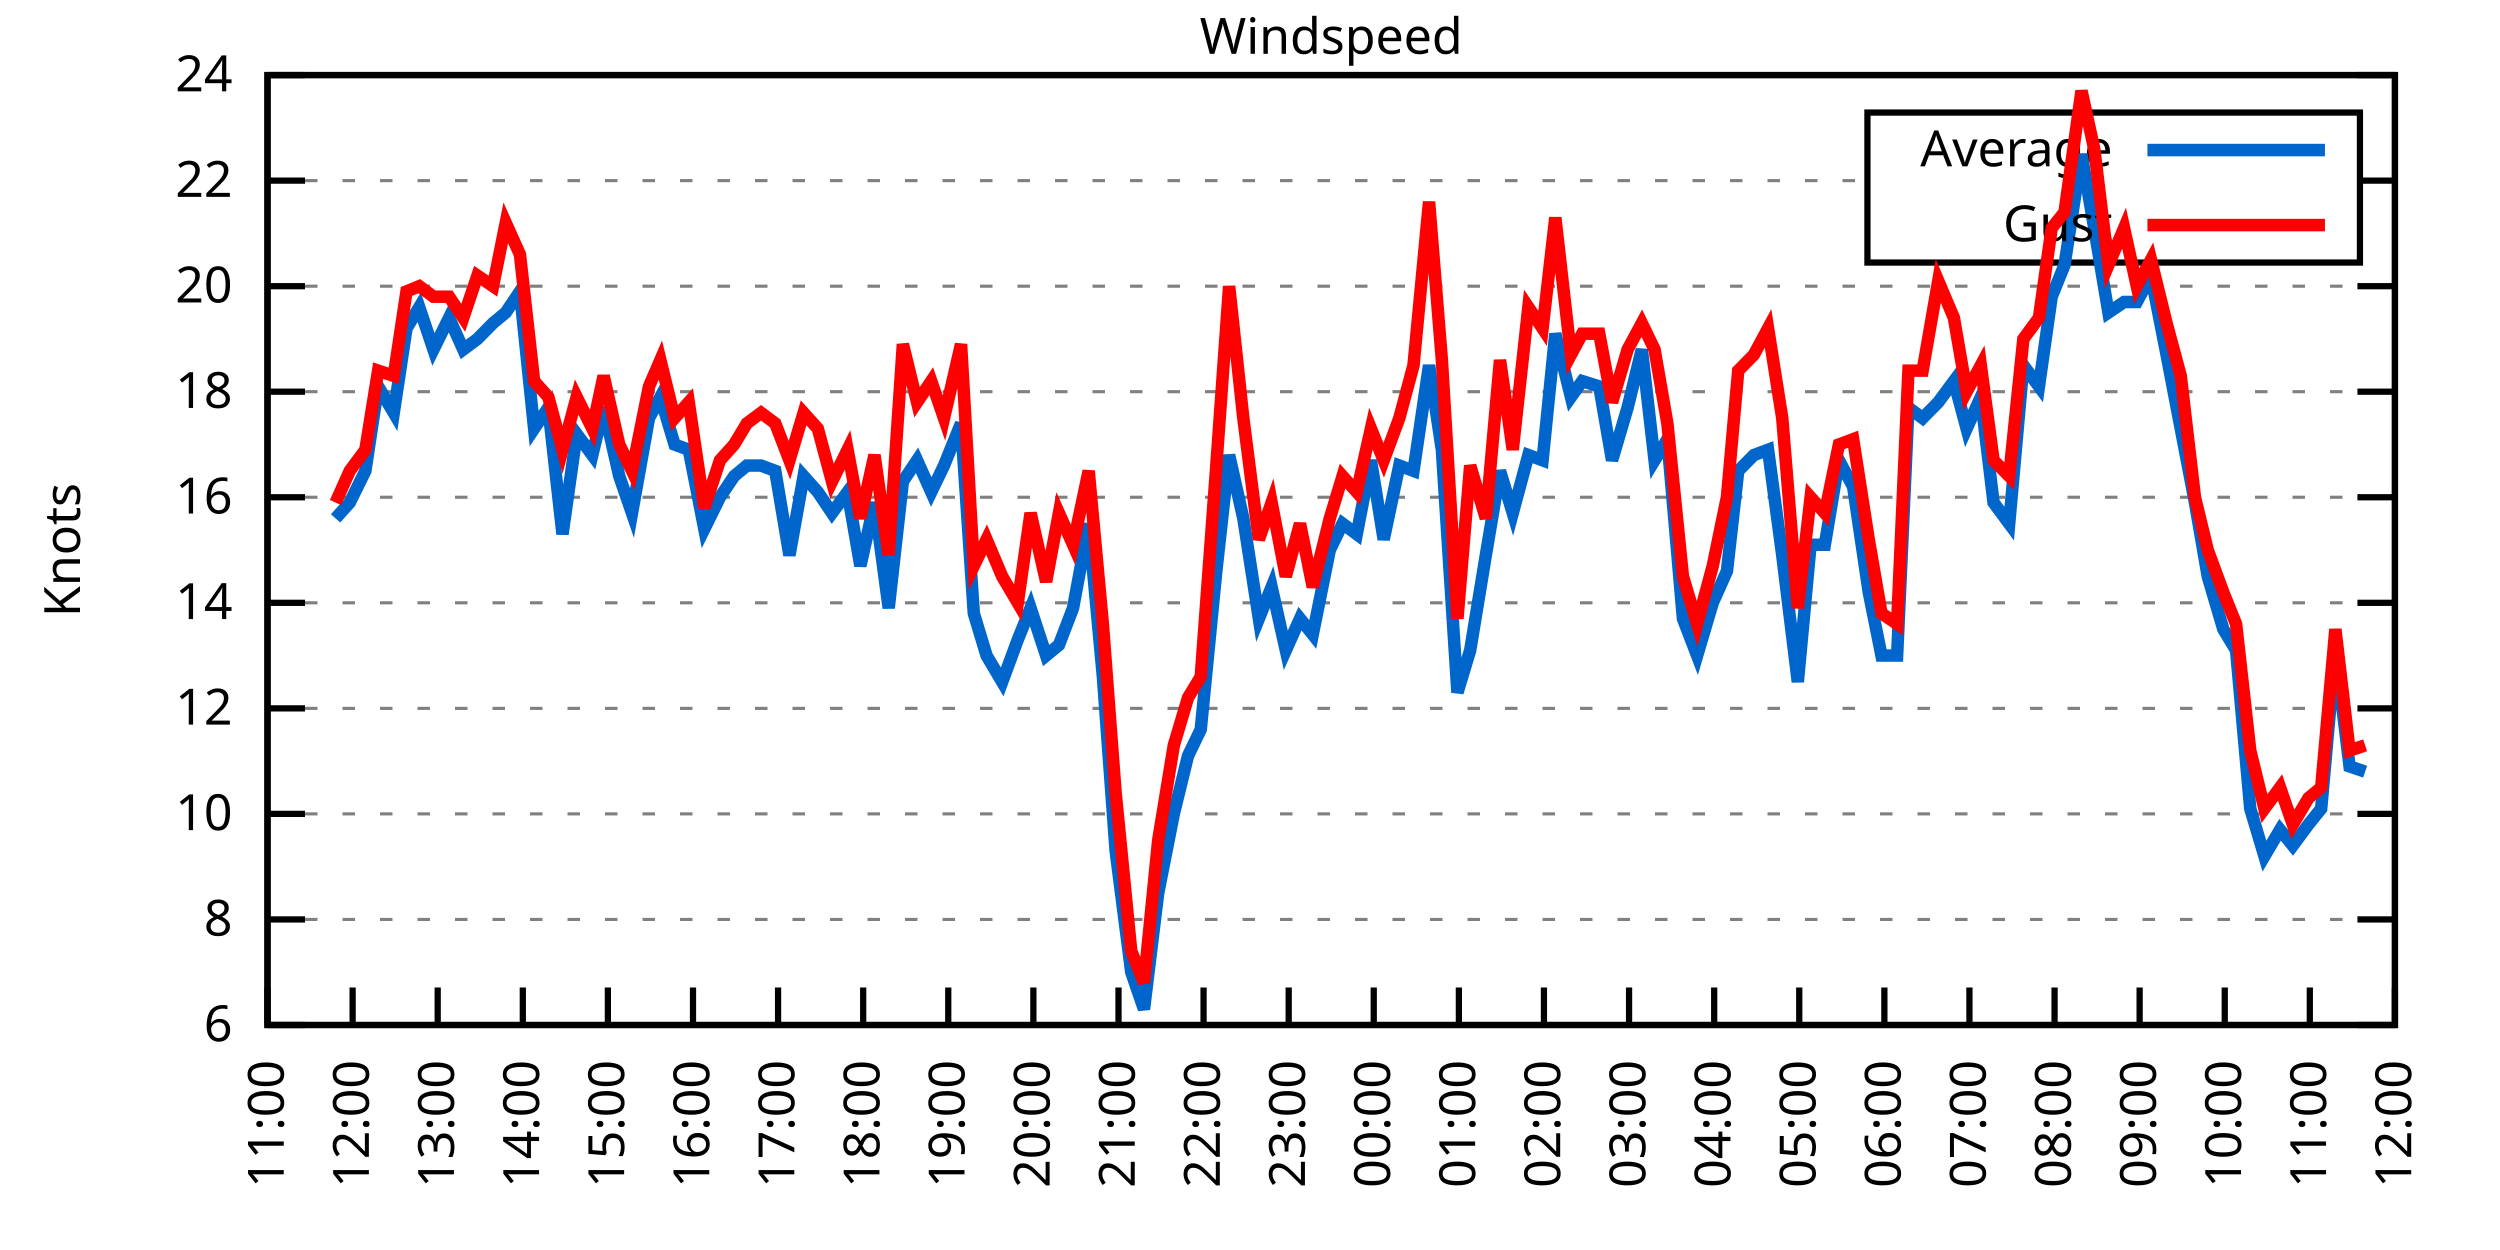
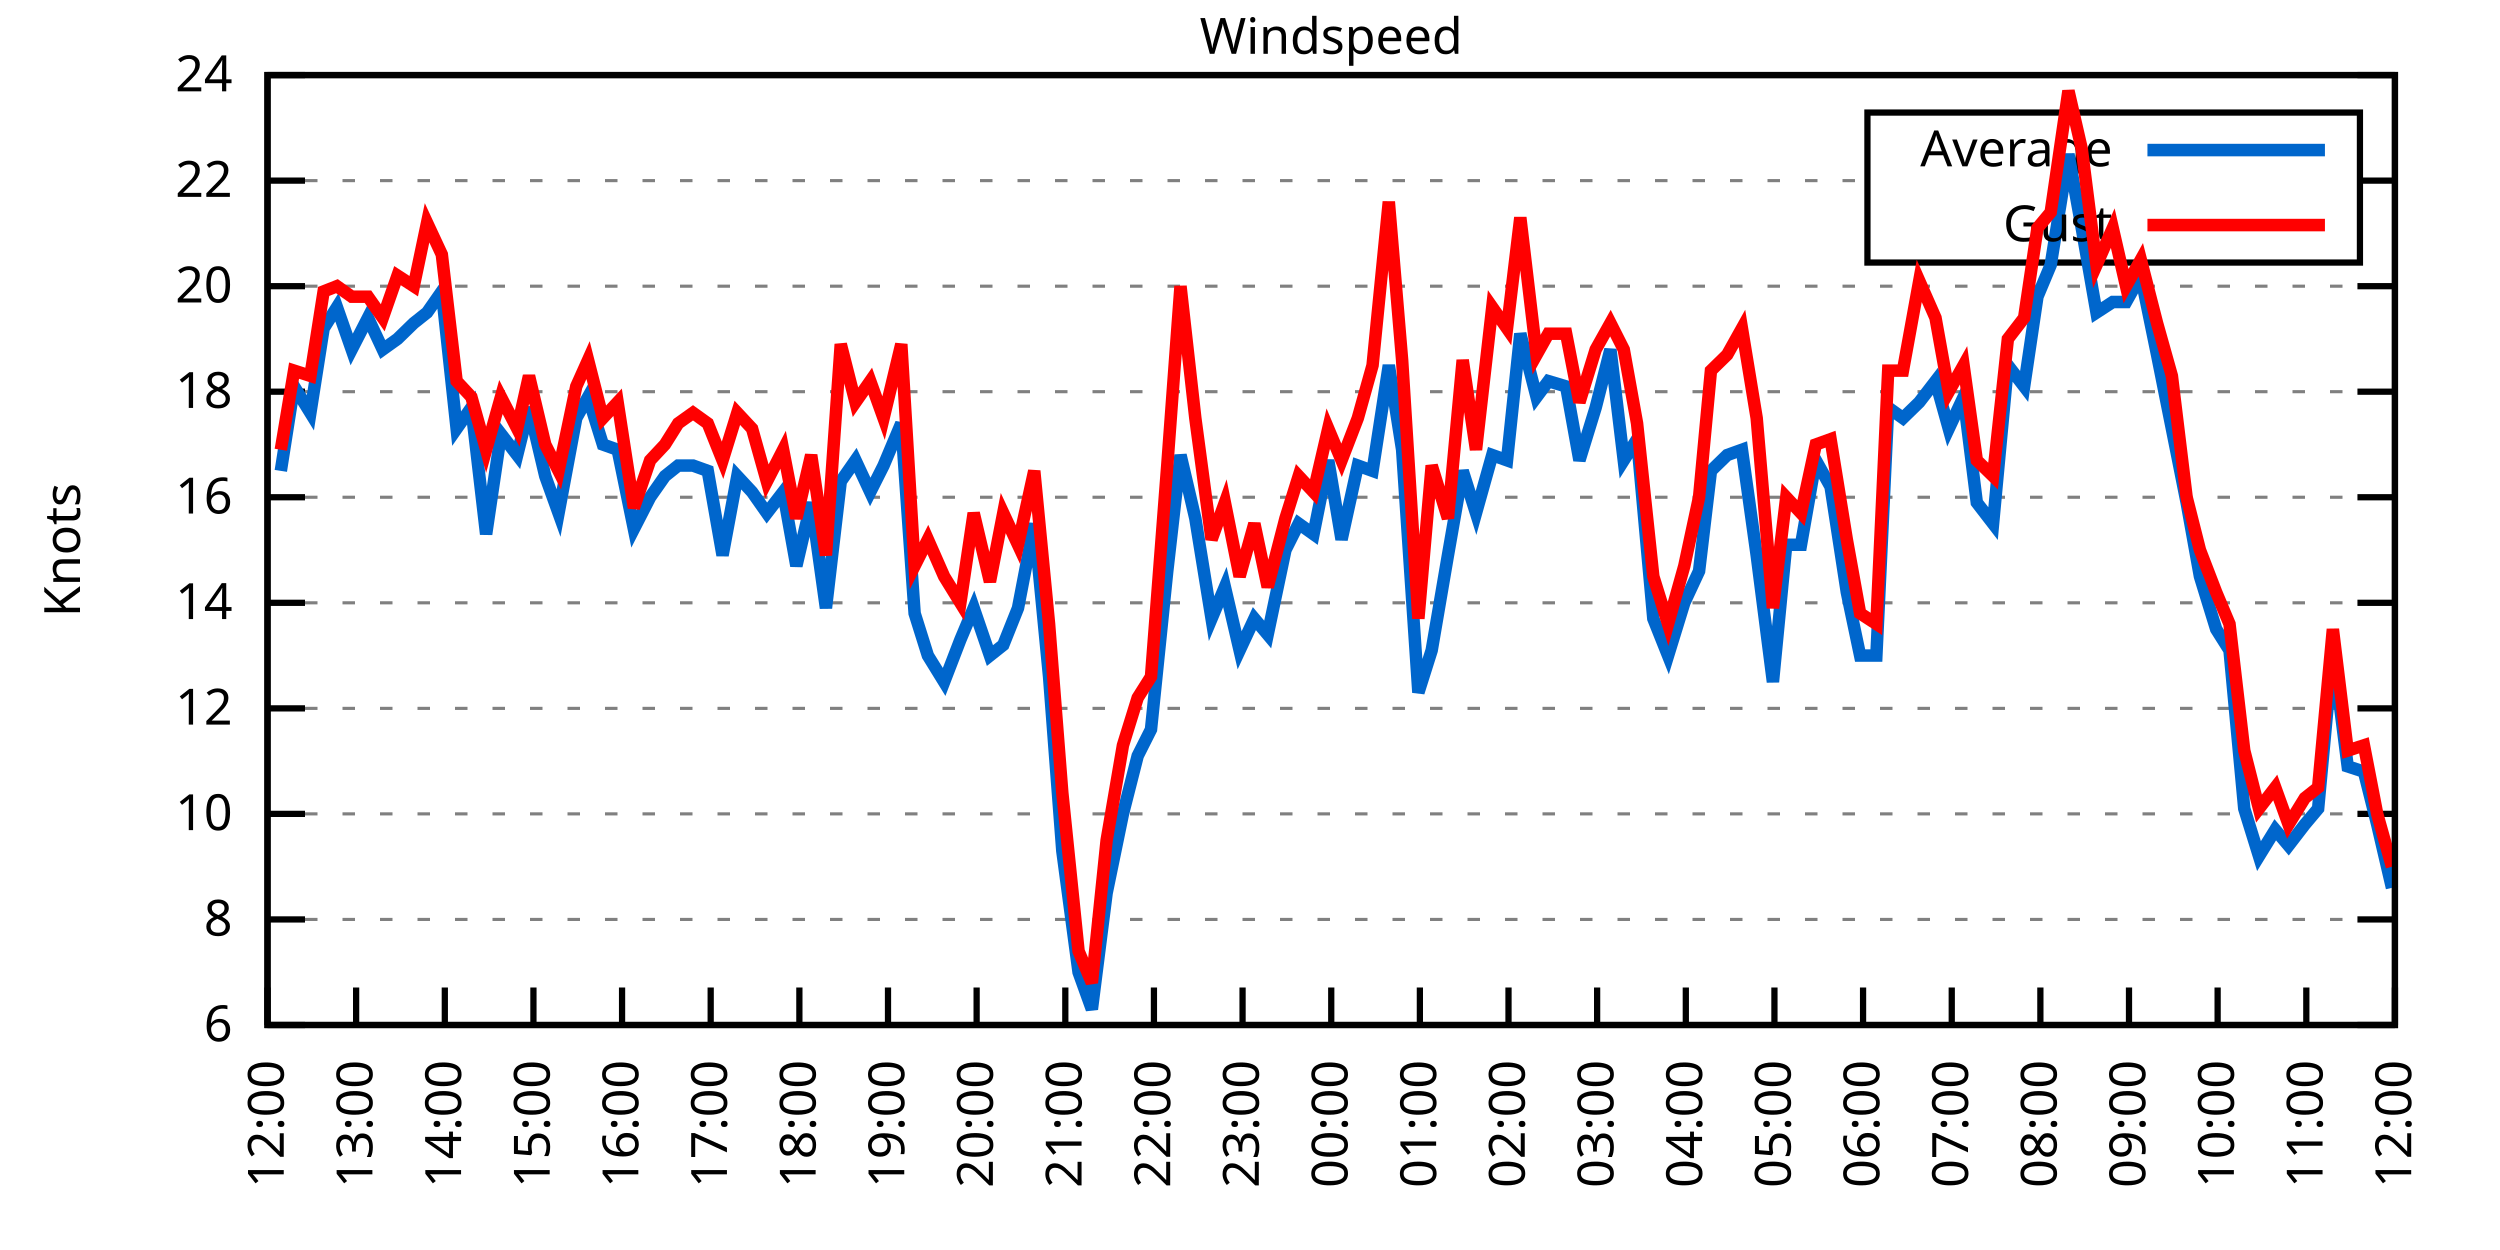
<svg xmlns="http://www.w3.org/2000/svg" xmlns:xlink="http://www.w3.org/1999/xlink" width="400" height="200" viewBox="0 0 400 200">
  <g id="gnuplot_canvas">
    <rect x="0" y="0" width="400" height="200" fill="none" />
    <defs>
      <circle id="gpDot" r="0.5" stroke-width="0.5" stroke="currentColor" />
      <path id="gpPt0" stroke-width="0.333" stroke="currentColor" d="M-1,0 h2 M0,-1 v2" />
      <path id="gpPt1" stroke-width="0.333" stroke="currentColor" d="M-1,-1 L1,1 M1,-1 L-1,1" />
      <path id="gpPt2" stroke-width="0.333" stroke="currentColor" d="M-1,0 L1,0 M0,-1 L0,1 M-1,-1 L1,1 M-1,1 L1,-1" />
      <rect id="gpPt3" stroke-width="0.333" stroke="currentColor" x="-1" y="-1" width="2" height="2" />
      <rect id="gpPt4" stroke-width="0.333" stroke="currentColor" fill="currentColor" x="-1" y="-1" width="2" height="2" />
      <circle id="gpPt5" stroke-width="0.333" stroke="currentColor" cx="0" cy="0" r="1" />
      <use xlink:href="#gpPt5" id="gpPt6" fill="currentColor" stroke="none" />
      <path id="gpPt7" stroke-width="0.333" stroke="currentColor" d="M0,-1.33 L-1.33,0.67 L1.33,0.67 z" />
      <use xlink:href="#gpPt7" id="gpPt8" fill="currentColor" stroke="none" />
      <use xlink:href="#gpPt7" id="gpPt9" stroke="currentColor" transform="rotate(180)" />
      <use xlink:href="#gpPt9" id="gpPt10" fill="currentColor" stroke="none" />
      <use xlink:href="#gpPt3" id="gpPt11" stroke="currentColor" transform="rotate(45)" />
      <use xlink:href="#gpPt11" id="gpPt12" fill="currentColor" stroke="none" />
      <path id="gpPt13" stroke-width="0.333" stroke="currentColor" d="M0,1.330 L1.265,0.411 L0.782,-1.067 L-0.782,-1.076 L-1.265,0.411 z" />
      <use xlink:href="#gpPt13" id="gpPt14" fill="currentColor" stroke="none" />
      <filter id="textbox" filterUnits="objectBoundingBox" x="0" y="0" height="1" width="1">
        <feFlood flood-color="white" flood-opacity="1" result="bgnd" />
        <feComposite in="SourceGraphic" in2="bgnd" operator="atop" />
      </filter>
      <filter id="greybox" filterUnits="objectBoundingBox" x="0" y="0" height="1" width="1">
        <feFlood flood-color="lightgrey" flood-opacity="1" result="grey" />
        <feComposite in="SourceGraphic" in2="grey" operator="atop" />
      </filter>
    </defs>
    <g fill="none" color="white" stroke="currentColor" stroke-width="1.00" stroke-linecap="butt" stroke-linejoin="miter">
</g>
    <g fill="none" color="black" stroke="currentColor" stroke-width="1.00" stroke-linecap="butt" stroke-linejoin="miter">
      <g stroke="none" shape-rendering="crispEdges">
        <polygon fill="rgb(255, 255, 255)" points="42.80,164.00 383.18,164.00 383.18,12.02 42.80,12.02 " />
      </g>
    </g>
    <g fill="none" color="black" stroke="currentColor" stroke-width="1.00" stroke-linecap="butt" stroke-linejoin="miter">
</g>
    <g fill="none" color="black" stroke="black" stroke-width="0.50" stroke-linecap="butt" stroke-linejoin="miter">
</g>
    <g fill="none" color="gray" stroke="currentColor" stroke-width="0.50" stroke-linecap="butt" stroke-linejoin="miter">
      <path stroke="gray" stroke-dasharray="2,4" class="gridline" d="M42.80,164.00 L383.19,164.00  " />
    </g>
    <g fill="none" color="gray" stroke="gray" stroke-width="1.00" stroke-linecap="butt" stroke-linejoin="miter">
</g>
    <g fill="none" color="black" stroke="currentColor" stroke-width="1.00" stroke-linecap="butt" stroke-linejoin="miter">
      <path stroke="black" d="M42.80,164.00 L48.80,164.00 M383.19,164.00 L377.19,164.00  " />
      <g transform="translate(37.20,166.60)" stroke="none" fill="black" font-family="Sans" font-size="8.00" text-anchor="end">
        <text>
          <tspan font-family="Sans"> 6</tspan>
        </text>
      </g>
    </g>
    <g fill="none" color="black" stroke="currentColor" stroke-width="1.00" stroke-linecap="butt" stroke-linejoin="miter">
</g>
    <g fill="none" color="black" stroke="black" stroke-width="0.50" stroke-linecap="butt" stroke-linejoin="miter">
</g>
    <g fill="none" color="gray" stroke="currentColor" stroke-width="0.50" stroke-linecap="butt" stroke-linejoin="miter">
      <path stroke="gray" stroke-dasharray="2,4" class="gridline" d="M42.80,147.11 L383.19,147.11  " />
    </g>
    <g fill="none" color="gray" stroke="gray" stroke-width="1.00" stroke-linecap="butt" stroke-linejoin="miter">
</g>
    <g fill="none" color="black" stroke="currentColor" stroke-width="1.00" stroke-linecap="butt" stroke-linejoin="miter">
      <path stroke="black" d="M42.80,147.11 L48.80,147.11 M383.19,147.11 L377.19,147.11  " />
      <g transform="translate(37.20,149.71)" stroke="none" fill="black" font-family="Sans" font-size="8.00" text-anchor="end">
        <text>
          <tspan font-family="Sans"> 8</tspan>
        </text>
      </g>
    </g>
    <g fill="none" color="black" stroke="currentColor" stroke-width="1.00" stroke-linecap="butt" stroke-linejoin="miter">
</g>
    <g fill="none" color="black" stroke="black" stroke-width="0.50" stroke-linecap="butt" stroke-linejoin="miter">
</g>
    <g fill="none" color="gray" stroke="currentColor" stroke-width="0.50" stroke-linecap="butt" stroke-linejoin="miter">
      <path stroke="gray" stroke-dasharray="2,4" class="gridline" d="M42.80,130.22 L383.19,130.22  " />
    </g>
    <g fill="none" color="gray" stroke="gray" stroke-width="1.00" stroke-linecap="butt" stroke-linejoin="miter">
</g>
    <g fill="none" color="black" stroke="currentColor" stroke-width="1.00" stroke-linecap="butt" stroke-linejoin="miter">
      <path stroke="black" d="M42.80,130.22 L48.80,130.22 M383.19,130.22 L377.19,130.22  " />
      <g transform="translate(37.20,132.82)" stroke="none" fill="black" font-family="Sans" font-size="8.00" text-anchor="end">
        <text>
          <tspan font-family="Sans"> 10</tspan>
        </text>
      </g>
    </g>
    <g fill="none" color="black" stroke="currentColor" stroke-width="1.00" stroke-linecap="butt" stroke-linejoin="miter">
</g>
    <g fill="none" color="black" stroke="black" stroke-width="0.50" stroke-linecap="butt" stroke-linejoin="miter">
</g>
    <g fill="none" color="gray" stroke="currentColor" stroke-width="0.50" stroke-linecap="butt" stroke-linejoin="miter">
      <path stroke="gray" stroke-dasharray="2,4" class="gridline" d="M42.80,113.34 L383.19,113.34  " />
    </g>
    <g fill="none" color="gray" stroke="gray" stroke-width="1.00" stroke-linecap="butt" stroke-linejoin="miter">
</g>
    <g fill="none" color="black" stroke="currentColor" stroke-width="1.00" stroke-linecap="butt" stroke-linejoin="miter">
      <path stroke="black" d="M42.80,113.34 L48.80,113.34 M383.19,113.34 L377.19,113.34  " />
      <g transform="translate(37.20,115.94)" stroke="none" fill="black" font-family="Sans" font-size="8.00" text-anchor="end">
        <text>
          <tspan font-family="Sans"> 12</tspan>
        </text>
      </g>
    </g>
    <g fill="none" color="black" stroke="currentColor" stroke-width="1.00" stroke-linecap="butt" stroke-linejoin="miter">
</g>
    <g fill="none" color="black" stroke="black" stroke-width="0.50" stroke-linecap="butt" stroke-linejoin="miter">
</g>
    <g fill="none" color="gray" stroke="currentColor" stroke-width="0.50" stroke-linecap="butt" stroke-linejoin="miter">
      <path stroke="gray" stroke-dasharray="2,4" class="gridline" d="M42.80,96.45 L383.19,96.45  " />
    </g>
    <g fill="none" color="gray" stroke="gray" stroke-width="1.00" stroke-linecap="butt" stroke-linejoin="miter">
</g>
    <g fill="none" color="black" stroke="currentColor" stroke-width="1.00" stroke-linecap="butt" stroke-linejoin="miter">
      <path stroke="black" d="M42.80,96.45 L48.80,96.45 M383.19,96.45 L377.19,96.45  " />
      <g transform="translate(37.20,99.05)" stroke="none" fill="black" font-family="Sans" font-size="8.00" text-anchor="end">
        <text>
          <tspan font-family="Sans"> 14</tspan>
        </text>
      </g>
    </g>
    <g fill="none" color="black" stroke="currentColor" stroke-width="1.00" stroke-linecap="butt" stroke-linejoin="miter">
</g>
    <g fill="none" color="black" stroke="black" stroke-width="0.50" stroke-linecap="butt" stroke-linejoin="miter">
</g>
    <g fill="none" color="gray" stroke="currentColor" stroke-width="0.50" stroke-linecap="butt" stroke-linejoin="miter">
      <path stroke="gray" stroke-dasharray="2,4" class="gridline" d="M42.80,79.56 L383.19,79.56  " />
    </g>
    <g fill="none" color="gray" stroke="gray" stroke-width="1.00" stroke-linecap="butt" stroke-linejoin="miter">
</g>
    <g fill="none" color="black" stroke="currentColor" stroke-width="1.00" stroke-linecap="butt" stroke-linejoin="miter">
      <path stroke="black" d="M42.80,79.56 L48.80,79.56 M383.19,79.56 L377.19,79.56  " />
      <g transform="translate(37.20,82.16)" stroke="none" fill="black" font-family="Sans" font-size="8.00" text-anchor="end">
        <text>
          <tspan font-family="Sans"> 16</tspan>
        </text>
      </g>
    </g>
    <g fill="none" color="black" stroke="currentColor" stroke-width="1.00" stroke-linecap="butt" stroke-linejoin="miter">
</g>
    <g fill="none" color="black" stroke="black" stroke-width="0.50" stroke-linecap="butt" stroke-linejoin="miter">
</g>
    <g fill="none" color="gray" stroke="currentColor" stroke-width="0.50" stroke-linecap="butt" stroke-linejoin="miter">
      <path stroke="gray" stroke-dasharray="2,4" class="gridline" d="M42.80,62.67 L383.19,62.67  " />
    </g>
    <g fill="none" color="gray" stroke="gray" stroke-width="1.00" stroke-linecap="butt" stroke-linejoin="miter">
</g>
    <g fill="none" color="black" stroke="currentColor" stroke-width="1.00" stroke-linecap="butt" stroke-linejoin="miter">
      <path stroke="black" d="M42.80,62.67 L48.80,62.67 M383.19,62.67 L377.19,62.67  " />
      <g transform="translate(37.20,65.27)" stroke="none" fill="black" font-family="Sans" font-size="8.00" text-anchor="end">
        <text>
          <tspan font-family="Sans"> 18</tspan>
        </text>
      </g>
    </g>
    <g fill="none" color="black" stroke="currentColor" stroke-width="1.00" stroke-linecap="butt" stroke-linejoin="miter">
</g>
    <g fill="none" color="black" stroke="black" stroke-width="0.50" stroke-linecap="butt" stroke-linejoin="miter">
</g>
    <g fill="none" color="gray" stroke="currentColor" stroke-width="0.50" stroke-linecap="butt" stroke-linejoin="miter">
      <path stroke="gray" stroke-dasharray="2,4" class="gridline" d="M42.80,45.79 L383.19,45.79  " />
    </g>
    <g fill="none" color="gray" stroke="gray" stroke-width="1.00" stroke-linecap="butt" stroke-linejoin="miter">
</g>
    <g fill="none" color="black" stroke="currentColor" stroke-width="1.00" stroke-linecap="butt" stroke-linejoin="miter">
      <path stroke="black" d="M42.80,45.79 L48.80,45.79 M383.19,45.79 L377.19,45.79  " />
      <g transform="translate(37.20,48.39)" stroke="none" fill="black" font-family="Sans" font-size="8.00" text-anchor="end">
        <text>
          <tspan font-family="Sans"> 20</tspan>
        </text>
      </g>
    </g>
    <g fill="none" color="black" stroke="currentColor" stroke-width="1.00" stroke-linecap="butt" stroke-linejoin="miter">
</g>
    <g fill="none" color="black" stroke="black" stroke-width="0.50" stroke-linecap="butt" stroke-linejoin="miter">
</g>
    <g fill="none" color="gray" stroke="currentColor" stroke-width="0.50" stroke-linecap="butt" stroke-linejoin="miter">
      <path stroke="gray" stroke-dasharray="2,4" class="gridline" d="M42.80,28.90 L298.79,28.90 M377.59,28.90 L383.19,28.90  " />
    </g>
    <g fill="none" color="gray" stroke="gray" stroke-width="1.00" stroke-linecap="butt" stroke-linejoin="miter">
</g>
    <g fill="none" color="black" stroke="currentColor" stroke-width="1.00" stroke-linecap="butt" stroke-linejoin="miter">
      <path stroke="black" d="M42.80,28.90 L48.80,28.90 M383.19,28.90 L377.19,28.90  " />
      <g transform="translate(37.20,31.50)" stroke="none" fill="black" font-family="Sans" font-size="8.00" text-anchor="end">
        <text>
          <tspan font-family="Sans"> 22</tspan>
        </text>
      </g>
    </g>
    <g fill="none" color="black" stroke="currentColor" stroke-width="1.00" stroke-linecap="butt" stroke-linejoin="miter">
</g>
    <g fill="none" color="black" stroke="black" stroke-width="0.50" stroke-linecap="butt" stroke-linejoin="miter">
</g>
    <g fill="none" color="gray" stroke="currentColor" stroke-width="0.50" stroke-linecap="butt" stroke-linejoin="miter">
      <path stroke="gray" stroke-dasharray="2,4" class="gridline" d="M42.80,12.01 L383.19,12.01  " />
    </g>
    <g fill="none" color="gray" stroke="gray" stroke-width="1.00" stroke-linecap="butt" stroke-linejoin="miter">
</g>
    <g fill="none" color="black" stroke="currentColor" stroke-width="1.00" stroke-linecap="butt" stroke-linejoin="miter">
      <path stroke="black" d="M42.80,12.01 L48.80,12.01 M383.19,12.01 L377.19,12.01  " />
      <g transform="translate(37.20,14.61)" stroke="none" fill="black" font-family="Sans" font-size="8.00" text-anchor="end">
        <text>
          <tspan font-family="Sans"> 24</tspan>
        </text>
      </g>
    </g>
    <g fill="none" color="black" stroke="currentColor" stroke-width="1.00" stroke-linecap="butt" stroke-linejoin="miter">
      <path stroke="black" d="M42.80,164.00 L42.80,158.00  " />
      <g transform="translate(45.40,169.60) rotate(270.00)" stroke="none" fill="black" font-family="Sans" font-size="8.00" text-anchor="end">
        <text>
-           <tspan font-family="Sans">11:00</tspan>
-         </text>
-       </g>
-     </g>
-     <g fill="none" color="black" stroke="currentColor" stroke-width="1.00" stroke-linecap="butt" stroke-linejoin="miter">
-       <path stroke="black" d="M56.42,164.00 L56.42,158.00  " />
-       <g transform="translate(59.02,169.60) rotate(270.00)" stroke="none" fill="black" font-family="Sans" font-size="8.00" text-anchor="end">
-         <text>
          <tspan font-family="Sans">12:00</tspan>
        </text>
      </g>
    </g>
    <g fill="none" color="black" stroke="currentColor" stroke-width="1.00" stroke-linecap="butt" stroke-linejoin="miter">
-       <path stroke="black" d="M70.03,164.00 L70.03,158.00  " />
-       <g transform="translate(72.63,169.60) rotate(270.00)" stroke="none" fill="black" font-family="Sans" font-size="8.00" text-anchor="end">
+       <path stroke="black" d="M56.98,164.00 L56.98,158.00  " />
+       <g transform="translate(59.58,169.60) rotate(270.00)" stroke="none" fill="black" font-family="Sans" font-size="8.00" text-anchor="end">
        <text>
          <tspan font-family="Sans">13:00</tspan>
        </text>
      </g>
    </g>
    <g fill="none" color="black" stroke="currentColor" stroke-width="1.00" stroke-linecap="butt" stroke-linejoin="miter">
-       <path stroke="black" d="M83.65,164.00 L83.65,158.00  " />
-       <g transform="translate(86.25,169.60) rotate(270.00)" stroke="none" fill="black" font-family="Sans" font-size="8.00" text-anchor="end">
+       <path stroke="black" d="M71.17,164.00 L71.17,158.00  " />
+       <g transform="translate(73.77,169.60) rotate(270.00)" stroke="none" fill="black" font-family="Sans" font-size="8.00" text-anchor="end">
        <text>
          <tspan font-family="Sans">14:00</tspan>
        </text>
      </g>
    </g>
    <g fill="none" color="black" stroke="currentColor" stroke-width="1.00" stroke-linecap="butt" stroke-linejoin="miter">
-       <path stroke="black" d="M97.26,164.00 L97.26,158.00  " />
-       <g transform="translate(99.86,169.60) rotate(270.00)" stroke="none" fill="black" font-family="Sans" font-size="8.00" text-anchor="end">
+       <path stroke="black" d="M85.35,164.00 L85.35,158.00  " />
+       <g transform="translate(87.95,169.60) rotate(270.00)" stroke="none" fill="black" font-family="Sans" font-size="8.00" text-anchor="end">
        <text>
          <tspan font-family="Sans">15:00</tspan>
        </text>
      </g>
    </g>
    <g fill="none" color="black" stroke="currentColor" stroke-width="1.00" stroke-linecap="butt" stroke-linejoin="miter">
-       <path stroke="black" d="M110.88,164.00 L110.88,158.00  " />
-       <g transform="translate(113.48,169.60) rotate(270.00)" stroke="none" fill="black" font-family="Sans" font-size="8.00" text-anchor="end">
+       <path stroke="black" d="M99.53,164.00 L99.53,158.00  " />
+       <g transform="translate(102.13,169.60) rotate(270.00)" stroke="none" fill="black" font-family="Sans" font-size="8.00" text-anchor="end">
        <text>
          <tspan font-family="Sans">16:00</tspan>
        </text>
      </g>
    </g>
    <g fill="none" color="black" stroke="currentColor" stroke-width="1.00" stroke-linecap="butt" stroke-linejoin="miter">
-       <path stroke="black" d="M124.49,164.00 L124.49,158.00  " />
-       <g transform="translate(127.09,169.60) rotate(270.00)" stroke="none" fill="black" font-family="Sans" font-size="8.00" text-anchor="end">
+       <path stroke="black" d="M113.71,164.00 L113.71,158.00  " />
+       <g transform="translate(116.31,169.60) rotate(270.00)" stroke="none" fill="black" font-family="Sans" font-size="8.00" text-anchor="end">
        <text>
          <tspan font-family="Sans">17:00</tspan>
        </text>
      </g>
    </g>
    <g fill="none" color="black" stroke="currentColor" stroke-width="1.00" stroke-linecap="butt" stroke-linejoin="miter">
-       <path stroke="black" d="M138.11,164.00 L138.11,158.00  " />
-       <g transform="translate(140.71,169.60) rotate(270.00)" stroke="none" fill="black" font-family="Sans" font-size="8.00" text-anchor="end">
+       <path stroke="black" d="M127.90,164.00 L127.90,158.00  " />
+       <g transform="translate(130.50,169.60) rotate(270.00)" stroke="none" fill="black" font-family="Sans" font-size="8.00" text-anchor="end">
        <text>
          <tspan font-family="Sans">18:00</tspan>
        </text>
      </g>
    </g>
    <g fill="none" color="black" stroke="currentColor" stroke-width="1.00" stroke-linecap="butt" stroke-linejoin="miter">
-       <path stroke="black" d="M151.72,164.00 L151.72,158.00  " />
-       <g transform="translate(154.32,169.60) rotate(270.00)" stroke="none" fill="black" font-family="Sans" font-size="8.00" text-anchor="end">
+       <path stroke="black" d="M142.08,164.00 L142.08,158.00  " />
+       <g transform="translate(144.68,169.60) rotate(270.00)" stroke="none" fill="black" font-family="Sans" font-size="8.00" text-anchor="end">
        <text>
          <tspan font-family="Sans">19:00</tspan>
        </text>
      </g>
    </g>
    <g fill="none" color="black" stroke="currentColor" stroke-width="1.00" stroke-linecap="butt" stroke-linejoin="miter">
-       <path stroke="black" d="M165.34,164.00 L165.34,158.00  " />
-       <g transform="translate(167.94,169.60) rotate(270.00)" stroke="none" fill="black" font-family="Sans" font-size="8.00" text-anchor="end">
+       <path stroke="black" d="M156.26,164.00 L156.26,158.00  " />
+       <g transform="translate(158.86,169.60) rotate(270.00)" stroke="none" fill="black" font-family="Sans" font-size="8.00" text-anchor="end">
        <text>
          <tspan font-family="Sans">20:00</tspan>
        </text>
      </g>
    </g>
    <g fill="none" color="black" stroke="currentColor" stroke-width="1.00" stroke-linecap="butt" stroke-linejoin="miter">
-       <path stroke="black" d="M178.96,164.00 L178.96,158.00  " />
-       <g transform="translate(181.56,169.60) rotate(270.00)" stroke="none" fill="black" font-family="Sans" font-size="8.00" text-anchor="end">
+       <path stroke="black" d="M170.45,164.00 L170.45,158.00  " />
+       <g transform="translate(173.05,169.60) rotate(270.00)" stroke="none" fill="black" font-family="Sans" font-size="8.00" text-anchor="end">
        <text>
          <tspan font-family="Sans">21:00</tspan>
        </text>
      </g>
    </g>
    <g fill="none" color="black" stroke="currentColor" stroke-width="1.00" stroke-linecap="butt" stroke-linejoin="miter">
-       <path stroke="black" d="M192.57,164.00 L192.57,158.00  " />
-       <g transform="translate(195.17,169.60) rotate(270.00)" stroke="none" fill="black" font-family="Sans" font-size="8.00" text-anchor="end">
+       <path stroke="black" d="M184.63,164.00 L184.63,158.00  " />
+       <g transform="translate(187.23,169.60) rotate(270.00)" stroke="none" fill="black" font-family="Sans" font-size="8.00" text-anchor="end">
        <text>
          <tspan font-family="Sans">22:00</tspan>
        </text>
      </g>
    </g>
    <g fill="none" color="black" stroke="currentColor" stroke-width="1.00" stroke-linecap="butt" stroke-linejoin="miter">
-       <path stroke="black" d="M206.19,164.00 L206.19,158.00  " />
-       <g transform="translate(208.79,169.60) rotate(270.00)" stroke="none" fill="black" font-family="Sans" font-size="8.00" text-anchor="end">
+       <path stroke="black" d="M198.81,164.00 L198.81,158.00  " />
+       <g transform="translate(201.41,169.60) rotate(270.00)" stroke="none" fill="black" font-family="Sans" font-size="8.00" text-anchor="end">
        <text>
          <tspan font-family="Sans">23:00</tspan>
        </text>
      </g>
    </g>
    <g fill="none" color="black" stroke="currentColor" stroke-width="1.00" stroke-linecap="butt" stroke-linejoin="miter">
-       <path stroke="black" d="M219.80,164.00 L219.80,158.00  " />
-       <g transform="translate(222.40,169.60) rotate(270.00)" stroke="none" fill="black" font-family="Sans" font-size="8.00" text-anchor="end">
+       <path stroke="black" d="M213.00,164.00 L213.00,158.00  " />
+       <g transform="translate(215.60,169.60) rotate(270.00)" stroke="none" fill="black" font-family="Sans" font-size="8.00" text-anchor="end">
        <text>
          <tspan font-family="Sans">00:00</tspan>
        </text>
      </g>
    </g>
    <g fill="none" color="black" stroke="currentColor" stroke-width="1.00" stroke-linecap="butt" stroke-linejoin="miter">
-       <path stroke="black" d="M233.42,164.00 L233.42,158.00  " />
-       <g transform="translate(236.02,169.60) rotate(270.00)" stroke="none" fill="black" font-family="Sans" font-size="8.00" text-anchor="end">
+       <path stroke="black" d="M227.18,164.00 L227.18,158.00  " />
+       <g transform="translate(229.78,169.60) rotate(270.00)" stroke="none" fill="black" font-family="Sans" font-size="8.00" text-anchor="end">
        <text>
          <tspan font-family="Sans">01:00</tspan>
        </text>
      </g>
    </g>
    <g fill="none" color="black" stroke="currentColor" stroke-width="1.00" stroke-linecap="butt" stroke-linejoin="miter">
-       <path stroke="black" d="M247.03,164.00 L247.03,158.00  " />
-       <g transform="translate(249.63,169.60) rotate(270.00)" stroke="none" fill="black" font-family="Sans" font-size="8.00" text-anchor="end">
+       <path stroke="black" d="M241.36,164.00 L241.36,158.00  " />
+       <g transform="translate(243.96,169.60) rotate(270.00)" stroke="none" fill="black" font-family="Sans" font-size="8.00" text-anchor="end">
        <text>
          <tspan font-family="Sans">02:00</tspan>
        </text>
      </g>
    </g>
    <g fill="none" color="black" stroke="currentColor" stroke-width="1.00" stroke-linecap="butt" stroke-linejoin="miter">
-       <path stroke="black" d="M260.65,164.00 L260.65,158.00  " />
-       <g transform="translate(263.25,169.60) rotate(270.00)" stroke="none" fill="black" font-family="Sans" font-size="8.00" text-anchor="end">
+       <path stroke="black" d="M255.54,164.00 L255.54,158.00  " />
+       <g transform="translate(258.14,169.60) rotate(270.00)" stroke="none" fill="black" font-family="Sans" font-size="8.00" text-anchor="end">
        <text>
          <tspan font-family="Sans">03:00</tspan>
        </text>
      </g>
    </g>
    <g fill="none" color="black" stroke="currentColor" stroke-width="1.00" stroke-linecap="butt" stroke-linejoin="miter">
-       <path stroke="black" d="M274.27,164.00 L274.27,158.00  " />
-       <g transform="translate(276.87,169.60) rotate(270.00)" stroke="none" fill="black" font-family="Sans" font-size="8.00" text-anchor="end">
+       <path stroke="black" d="M269.73,164.00 L269.73,158.00  " />
+       <g transform="translate(272.33,169.60) rotate(270.00)" stroke="none" fill="black" font-family="Sans" font-size="8.00" text-anchor="end">
        <text>
          <tspan font-family="Sans">04:00</tspan>
        </text>
      </g>
    </g>
    <g fill="none" color="black" stroke="currentColor" stroke-width="1.00" stroke-linecap="butt" stroke-linejoin="miter">
-       <path stroke="black" d="M287.88,164.00 L287.88,158.00  " />
-       <g transform="translate(290.48,169.60) rotate(270.00)" stroke="none" fill="black" font-family="Sans" font-size="8.00" text-anchor="end">
+       <path stroke="black" d="M283.91,164.00 L283.91,158.00  " />
+       <g transform="translate(286.51,169.60) rotate(270.00)" stroke="none" fill="black" font-family="Sans" font-size="8.00" text-anchor="end">
        <text>
          <tspan font-family="Sans">05:00</tspan>
        </text>
      </g>
    </g>
    <g fill="none" color="black" stroke="currentColor" stroke-width="1.00" stroke-linecap="butt" stroke-linejoin="miter">
-       <path stroke="black" d="M301.50,164.00 L301.50,158.00  " />
-       <g transform="translate(304.10,169.60) rotate(270.00)" stroke="none" fill="black" font-family="Sans" font-size="8.00" text-anchor="end">
+       <path stroke="black" d="M298.09,164.00 L298.09,158.00  " />
+       <g transform="translate(300.69,169.60) rotate(270.00)" stroke="none" fill="black" font-family="Sans" font-size="8.00" text-anchor="end">
        <text>
          <tspan font-family="Sans">06:00</tspan>
        </text>
      </g>
    </g>
    <g fill="none" color="black" stroke="currentColor" stroke-width="1.00" stroke-linecap="butt" stroke-linejoin="miter">
-       <path stroke="black" d="M315.11,164.00 L315.11,158.00  " />
-       <g transform="translate(317.71,169.60) rotate(270.00)" stroke="none" fill="black" font-family="Sans" font-size="8.00" text-anchor="end">
+       <path stroke="black" d="M312.28,164.00 L312.28,158.00  " />
+       <g transform="translate(314.88,169.60) rotate(270.00)" stroke="none" fill="black" font-family="Sans" font-size="8.00" text-anchor="end">
        <text>
          <tspan font-family="Sans">07:00</tspan>
        </text>
      </g>
    </g>
    <g fill="none" color="black" stroke="currentColor" stroke-width="1.00" stroke-linecap="butt" stroke-linejoin="miter">
-       <path stroke="black" d="M328.73,164.00 L328.73,158.00  " />
-       <g transform="translate(331.33,169.60) rotate(270.00)" stroke="none" fill="black" font-family="Sans" font-size="8.00" text-anchor="end">
+       <path stroke="black" d="M326.46,164.00 L326.46,158.00  " />
+       <g transform="translate(329.06,169.60) rotate(270.00)" stroke="none" fill="black" font-family="Sans" font-size="8.00" text-anchor="end">
        <text>
          <tspan font-family="Sans">08:00</tspan>
        </text>
      </g>
    </g>
    <g fill="none" color="black" stroke="currentColor" stroke-width="1.00" stroke-linecap="butt" stroke-linejoin="miter">
-       <path stroke="black" d="M342.34,164.00 L342.34,158.00  " />
-       <g transform="translate(344.94,169.60) rotate(270.00)" stroke="none" fill="black" font-family="Sans" font-size="8.00" text-anchor="end">
+       <path stroke="black" d="M340.64,164.00 L340.64,158.00  " />
+       <g transform="translate(343.24,169.60) rotate(270.00)" stroke="none" fill="black" font-family="Sans" font-size="8.00" text-anchor="end">
        <text>
          <tspan font-family="Sans">09:00</tspan>
        </text>
      </g>
    </g>
    <g fill="none" color="black" stroke="currentColor" stroke-width="1.00" stroke-linecap="butt" stroke-linejoin="miter">
-       <path stroke="black" d="M355.96,164.00 L355.96,158.00  " />
-       <g transform="translate(358.56,169.60) rotate(270.00)" stroke="none" fill="black" font-family="Sans" font-size="8.00" text-anchor="end">
+       <path stroke="black" d="M354.82,164.00 L354.82,158.00  " />
+       <g transform="translate(357.42,169.60) rotate(270.00)" stroke="none" fill="black" font-family="Sans" font-size="8.00" text-anchor="end">
        <text>
          <tspan font-family="Sans">10:00</tspan>
        </text>
      </g>
    </g>
    <g fill="none" color="black" stroke="currentColor" stroke-width="1.00" stroke-linecap="butt" stroke-linejoin="miter">
-       <path stroke="black" d="M369.57,164.00 L369.57,158.00  " />
-       <g transform="translate(372.17,169.60) rotate(270.00)" stroke="none" fill="black" font-family="Sans" font-size="8.00" text-anchor="end">
+       <path stroke="black" d="M369.01,164.00 L369.01,158.00  " />
+       <g transform="translate(371.61,169.60) rotate(270.00)" stroke="none" fill="black" font-family="Sans" font-size="8.00" text-anchor="end">
        <text>
          <tspan font-family="Sans">11:00</tspan>
        </text>
      </g>
    </g>
    <g fill="none" color="black" stroke="currentColor" stroke-width="1.00" stroke-linecap="butt" stroke-linejoin="miter">
      <path stroke="black" d="M383.19,164.00 L383.19,158.00  " />
      <g transform="translate(385.79,169.60) rotate(270.00)" stroke="none" fill="black" font-family="Sans" font-size="8.00" text-anchor="end">
        <text>
          <tspan font-family="Sans">12:00</tspan>
        </text>
      </g>
    </g>
    <g fill="none" color="black" stroke="currentColor" stroke-width="1.00" stroke-linecap="butt" stroke-linejoin="miter">
</g>
    <g fill="none" color="black" stroke="currentColor" stroke-width="1.00" stroke-linecap="butt" stroke-linejoin="miter">
      <path stroke="black" d="M42.80,12.01 L42.80,164.00 L383.19,164.00 L383.19,12.01 L42.80,12.01 Z  " />
    </g>
    <g fill="none" color="black" stroke="currentColor" stroke-width="1.00" stroke-linecap="butt" stroke-linejoin="miter">
</g>
    <g fill="none" color="black" stroke="currentColor" stroke-width="1.00" stroke-linecap="butt" stroke-linejoin="miter">
      <path stroke="black" d="M298.79,42.01 L298.79,18.01 L377.59,18.01 L377.59,42.01 L298.79,42.01 Z  " />
    </g>
    <g id="Windspeed_plot_1">
      <g fill="none" color="white" stroke="black" stroke-width="2.00" stroke-linecap="butt" stroke-linejoin="miter">
</g>
      <g fill="none" color="black" stroke="currentColor" stroke-width="2.00" stroke-linecap="butt" stroke-linejoin="miter">
        <g transform="translate(337.99,26.61)" stroke="none" fill="black" font-family="Sans" font-size="8.00" text-anchor="end">
          <text>
            <tspan font-family="Sans">Average</tspan>
          </text>
        </g>
      </g>
      <g fill="none" color="black" stroke="currentColor" stroke-width="2.00" stroke-linecap="butt" stroke-linejoin="miter">
-         <path stroke="rgb(  0, 102, 204)" d="M343.59,24.01 L371.99,24.01 M53.69,82.94 L55.96,80.41 L58.46,75.34 L60.50,61.83 L63.00,66.05 L65.04,52.54   L67.08,49.16 L69.35,55.92 L71.85,50.85 L74.12,55.92 L76.39,54.23 L78.88,51.70 L80.92,50.01 L83.19,46.63   L85.46,68.58 L87.73,65.21 L90.00,85.47 L92.27,69.43 L94.77,72.81 L96.58,65.21 L99.08,76.18 L101.12,82.09   L103.84,66.90 L105.66,63.52 L107.93,71.12 L110.20,71.96 L112.69,84.63 L115.19,79.56 L117.46,76.18 L119.50,74.49   L121.77,74.49 L124.04,75.34 L126.31,88.85 L128.58,76.18 L130.85,78.72 L133.12,82.09 L135.61,78.72 L137.66,90.54   L139.92,80.41 L142.19,97.29 L144.46,77.03 L146.73,73.65 L149.00,78.72 L151.04,74.49 L153.77,67.74 L155.81,98.14   L157.85,104.89 L160.35,109.11 L162.84,102.36 L164.89,97.29 L167.38,104.89 L169.43,103.20 L171.69,97.29 L174.19,83.78   L176.46,108.27 L178.50,136.14 L181.00,155.56 L183.04,161.47 L185.31,142.89 L187.81,130.22 L190.08,120.94 L192.12,116.71   L194.61,91.38 L196.66,72.81 L198.93,82.94 L201.42,98.98 L203.46,93.92 L205.73,104.05 L208.00,98.98 L210.04,101.52   L212.77,88.00 L214.81,83.78 L217.08,85.47 L219.35,73.65 L221.39,86.32 L223.89,74.49 L226.16,75.34 L228.65,58.45   L230.70,71.96 L233.19,110.80 L235.23,104.05 L237.73,88.85 L240.00,75.34 L242.04,82.09 L244.54,72.81 L246.81,73.65   L248.85,53.39 L251.35,63.52 L253.16,60.98 L255.88,61.83 L257.93,73.65 L260.42,65.21 L262.69,55.92 L264.73,73.65   L266.78,70.27 L269.27,98.98 L271.54,104.89 L274.04,96.45 L276.31,91.38 L278.12,75.34 L280.62,72.81 L282.89,71.96   L285.16,88.85 L287.65,109.11 L289.70,87.16 L291.97,87.16 L294.23,73.65 L296.50,77.87 L299.00,94.76 L301.04,104.89   L303.54,104.89 L305.35,65.21 L307.62,66.90 L310.12,64.36 L312.62,60.98 L314.66,68.58 L316.93,63.52 L318.97,80.41   L321.47,83.78 L323.74,58.45 L326.23,61.83 L328.27,47.47 L330.32,42.41 L333.04,24.68 L335.08,36.50 L337.35,50.01   L339.85,48.32 L341.89,48.32 L344.16,44.10 L346.65,56.76 L348.92,68.58 L351.19,80.41 L353.24,92.23 L355.73,100.67   L357.77,104.05 L360.04,129.38 L362.31,136.98 L364.81,132.76 L366.85,135.29 L369.35,131.91 L371.39,129.38 L373.66,104.05   L375.93,122.62 L378.42,123.47  " />
+         <path stroke="rgb(  0, 102, 204)" d="M343.59,24.01 L371.99,24.01 M44.93,75.34 L47.05,61.83 L49.66,66.05 L51.78,52.54 L53.91,49.16 L56.27,55.92   L58.87,50.85 L61.24,55.92 L63.60,54.23 L66.20,51.70 L68.33,50.01 L70.69,46.63 L73.06,68.58 L75.42,65.21   L77.78,85.47 L80.15,69.43 L82.75,72.81 L84.64,65.21 L87.24,76.18 L89.37,82.09 L92.20,66.90 L94.09,63.52   L96.46,71.12 L98.82,71.96 L101.42,84.63 L104.02,79.56 L106.39,76.18 L108.51,74.49 L110.88,74.49 L113.24,75.34   L115.61,88.85 L117.97,76.18 L120.33,78.72 L122.70,82.09 L125.30,78.72 L127.42,90.54 L129.79,80.41 L132.15,97.29   L134.52,77.03 L136.88,73.65 L139.24,78.72 L141.37,74.49 L144.21,67.74 L146.34,98.14 L148.46,104.89 L151.06,109.11   L153.66,102.36 L155.79,97.29 L158.39,104.89 L160.52,103.20 L162.88,97.29 L165.48,83.78 L167.85,108.27 L169.97,136.14   L172.57,155.56 L174.70,161.47 L177.06,142.89 L179.67,130.22 L182.03,120.94 L184.16,116.71 L186.76,91.38 L188.88,72.81   L191.25,82.94 L193.85,98.98 L195.98,93.92 L198.34,104.05 L200.70,98.98 L202.83,101.52 L205.67,88.00 L207.79,83.78   L210.16,85.47 L212.52,73.65 L214.65,86.32 L217.25,74.49 L219.61,75.34 L222.21,58.45 L224.34,71.96 L226.94,110.80   L229.07,104.05 L231.67,88.85 L234.03,75.34 L236.16,82.09 L238.76,72.81 L241.12,73.65 L243.25,53.39 L245.85,63.52   L247.74,60.98 L250.58,61.83 L252.71,73.65 L255.31,65.21 L257.67,55.92 L259.80,73.65 L261.93,70.27 L264.53,98.98   L266.89,104.89 L269.49,96.45 L271.85,91.38 L273.75,75.34 L276.35,72.81 L278.71,71.96 L281.07,88.85 L283.67,109.11   L285.80,87.16 L288.16,87.16 L290.53,73.65 L292.89,77.87 L295.49,94.76 L297.62,104.89 L300.22,104.89 L302.11,65.21   L304.47,66.90 L307.08,64.36 L309.68,60.98 L311.80,68.58 L314.17,63.52 L316.29,80.41 L318.89,83.78 L321.26,58.45   L323.86,61.83 L325.99,47.47 L328.11,42.41 L330.95,24.68 L333.08,36.50 L335.44,50.01 L338.04,48.32 L340.17,48.32   L342.53,44.10 L345.13,56.76 L347.50,68.58 L349.86,80.41 L351.99,92.23 L354.59,100.67 L356.72,104.05 L359.08,129.38   L361.44,136.98 L364.04,132.76 L366.17,135.29 L368.77,131.91 L370.90,129.38 L373.26,104.05 L375.63,122.62 L378.23,123.47   L380.35,131.91 L382.72,142.05  " />
      </g>
    </g>
    <g id="Windspeed_plot_2">
      <g fill="none" color="black" stroke="currentColor" stroke-width="2.00" stroke-linecap="butt" stroke-linejoin="miter">
        <g transform="translate(337.99,38.61)" stroke="none" fill="black" font-family="Sans" font-size="8.00" text-anchor="end">
          <text>
            <tspan font-family="Sans">Gust</tspan>
          </text>
        </g>
      </g>
      <g fill="none" color="black" stroke="currentColor" stroke-width="2.00" stroke-linecap="butt" stroke-linejoin="miter">
-         <path stroke="rgb(255,   0,   0)" d="M343.59,36.01 L371.99,36.01 M53.69,80.41 L55.96,75.34 L58.46,71.96 L60.50,59.30 L63.00,60.14 L65.04,46.63   L67.08,45.79 L69.35,47.47 L71.85,47.47 L74.12,50.85 L76.39,44.10 L78.88,45.79 L80.92,35.65 L83.19,40.72   L85.46,60.98 L87.73,63.52 L90.00,71.96 L92.27,63.52 L94.77,68.58 L96.58,60.14 L99.08,71.12 L101.12,75.34   L103.84,61.83 L105.66,57.61 L107.93,66.90 L110.20,64.36 L112.69,81.25 L115.19,73.65 L117.46,71.12 L119.50,67.74   L121.77,66.05 L124.04,67.74 L126.31,73.65 L128.58,66.05 L130.85,68.58 L133.12,77.03 L135.61,71.96 L137.66,82.94   L139.92,72.81 L142.19,88.85 L144.46,55.07 L146.73,64.36 L149.00,60.98 L151.04,66.90 L153.77,55.07 L155.81,90.54   L157.85,86.32 L160.35,92.23 L162.84,96.45 L164.89,82.09 L167.38,93.07 L169.43,82.09 L171.69,87.16 L174.19,75.34   L176.46,99.83 L178.50,126.85 L181.00,152.18 L183.04,157.24 L185.31,134.45 L187.81,119.25 L190.08,111.65 L192.12,108.27   L194.61,74.49 L196.66,45.79 L198.93,66.90 L201.42,86.32 L203.46,80.41 L205.73,92.23 L208.00,83.78 L210.04,93.92   L212.77,82.94 L214.81,76.18 L217.08,78.72 L219.35,68.58 L221.39,73.65 L223.89,66.90 L226.16,58.45 L228.65,32.28   L230.70,57.61 L233.19,98.98 L235.23,74.49 L237.73,82.94 L240.00,57.61 L242.04,71.96 L244.54,49.16 L246.81,52.54   L248.85,34.81 L251.35,56.76 L253.16,53.39 L255.88,53.39 L257.93,64.36 L260.42,55.92 L262.69,51.70 L264.73,55.92   L266.78,67.74 L269.27,92.23 L271.54,99.83 L274.04,90.54 L276.31,79.56 L278.12,59.30 L280.62,56.76 L282.89,52.54   L285.16,66.90 L287.65,97.29 L289.70,79.56 L291.97,82.09 L294.23,71.12 L296.50,70.27 L299.00,86.32 L301.04,98.14   L303.54,99.83 L305.35,59.30 L307.62,59.30 L310.12,44.94 L312.62,50.85 L314.66,62.67 L316.93,58.45 L318.97,73.65   L321.47,76.18 L323.74,54.23 L326.23,50.85 L328.27,36.50 L330.32,33.96 L333.04,14.54 L335.08,23.83 L337.35,42.41   L339.85,36.50 L341.89,45.79 L344.16,41.56 L346.65,51.70 L348.92,60.14 L351.19,79.56 L353.24,88.00 L355.73,94.76   L357.77,99.83 L360.04,120.09 L362.31,129.38 L364.81,126.00 L366.85,131.91 L369.35,127.69 L371.39,126.00 L373.66,100.67   L375.93,120.09 L378.42,119.25  " />
+         <path stroke="rgb(255,   0,   0)" d="M343.59,36.01 L371.99,36.01 M44.93,71.96 L47.05,59.30 L49.66,60.14 L51.78,46.63 L53.91,45.79 L56.27,47.47   L58.87,47.47 L61.24,50.85 L63.60,44.10 L66.20,45.79 L68.33,35.65 L70.69,40.72 L73.06,60.98 L75.42,63.52   L77.78,71.96 L80.15,63.52 L82.75,68.58 L84.64,60.14 L87.24,71.12 L89.37,75.34 L92.20,61.83 L94.09,57.61   L96.46,66.90 L98.82,64.36 L101.42,81.25 L104.02,73.65 L106.39,71.12 L108.51,67.74 L110.88,66.05 L113.24,67.74   L115.61,73.65 L117.97,66.05 L120.33,68.58 L122.70,77.03 L125.30,71.96 L127.42,82.94 L129.79,72.81 L132.15,88.85   L134.52,55.07 L136.88,64.36 L139.24,60.98 L141.37,66.90 L144.21,55.07 L146.34,90.54 L148.46,86.32 L151.06,92.23   L153.66,96.45 L155.79,82.09 L158.39,93.07 L160.52,82.09 L162.88,87.16 L165.48,75.34 L167.85,99.83 L169.97,126.85   L172.57,152.18 L174.70,157.24 L177.06,134.45 L179.67,119.25 L182.03,111.65 L184.16,108.27 L186.76,74.49 L188.88,45.79   L191.25,66.90 L193.85,86.32 L195.98,80.41 L198.34,92.23 L200.70,83.78 L202.83,93.92 L205.67,82.94 L207.79,76.18   L210.16,78.72 L212.52,68.58 L214.65,73.65 L217.25,66.90 L219.61,58.45 L222.21,32.28 L224.34,57.61 L226.94,98.98   L229.07,74.49 L231.67,82.94 L234.03,57.61 L236.16,71.96 L238.76,49.16 L241.12,52.54 L243.25,34.81 L245.85,56.76   L247.74,53.39 L250.58,53.39 L252.71,64.36 L255.31,55.92 L257.67,51.70 L259.80,55.92 L261.93,67.74 L264.53,92.23   L266.89,99.83 L269.49,90.54 L271.85,79.56 L273.75,59.30 L276.35,56.76 L278.71,52.54 L281.07,66.90 L283.67,97.29   L285.80,79.56 L288.16,82.09 L290.53,71.12 L292.89,70.27 L295.49,86.32 L297.62,98.14 L300.22,99.83 L302.11,59.30   L304.47,59.30 L307.08,44.94 L309.68,50.85 L311.80,62.67 L314.17,58.45 L316.29,73.65 L318.89,76.18 L321.26,54.23   L323.86,50.85 L325.99,36.50 L328.11,33.96 L330.95,14.54 L333.08,23.83 L335.44,42.41 L338.04,36.50 L340.17,45.79   L342.53,41.56 L345.13,51.70 L347.50,60.14 L349.86,79.56 L351.99,88.00 L354.59,94.76 L356.72,99.83 L359.08,120.09   L361.44,129.38 L364.04,126.00 L366.17,131.91 L368.77,127.69 L370.90,126.00 L373.26,100.67 L375.63,120.09 L378.23,119.25   L380.35,130.22 L382.72,138.67  " />
      </g>
    </g>
    <g fill="none" color="black" stroke="currentColor" stroke-width="2.00" stroke-linecap="butt" stroke-linejoin="miter">
</g>
    <g fill="none" color="black" stroke="black" stroke-width="1.00" stroke-linecap="butt" stroke-linejoin="miter">
</g>
    <g fill="none" color="black" stroke="currentColor" stroke-width="1.00" stroke-linecap="butt" stroke-linejoin="miter">
      <path stroke="black" d="M42.80,12.01 L42.80,164.00 L383.19,164.00 L383.19,12.01 L42.80,12.01 Z  " />
      <g transform="translate(12.80,88.01) rotate(270.00)" stroke="none" fill="black" font-family="Sans" font-size="8.00" text-anchor="middle">
        <text>
          <tspan font-family="Sans">Knots</tspan>
        </text>
      </g>
    </g>
    <g fill="none" color="black" stroke="currentColor" stroke-width="1.00" stroke-linecap="butt" stroke-linejoin="miter">
</g>
    <g fill="none" color="black" stroke="currentColor" stroke-width="1.00" stroke-linecap="butt" stroke-linejoin="miter">
      <g transform="translate(212.99,8.61)" stroke="none" fill="black" font-family="Sans" font-size="8.00" text-anchor="middle">
        <text>
          <tspan font-family="Sans">Windspeed</tspan>
        </text>
      </g>
    </g>
    <g fill="none" color="black" stroke="currentColor" stroke-width="1.00" stroke-linecap="butt" stroke-linejoin="miter">
</g>
  </g>
</svg>
